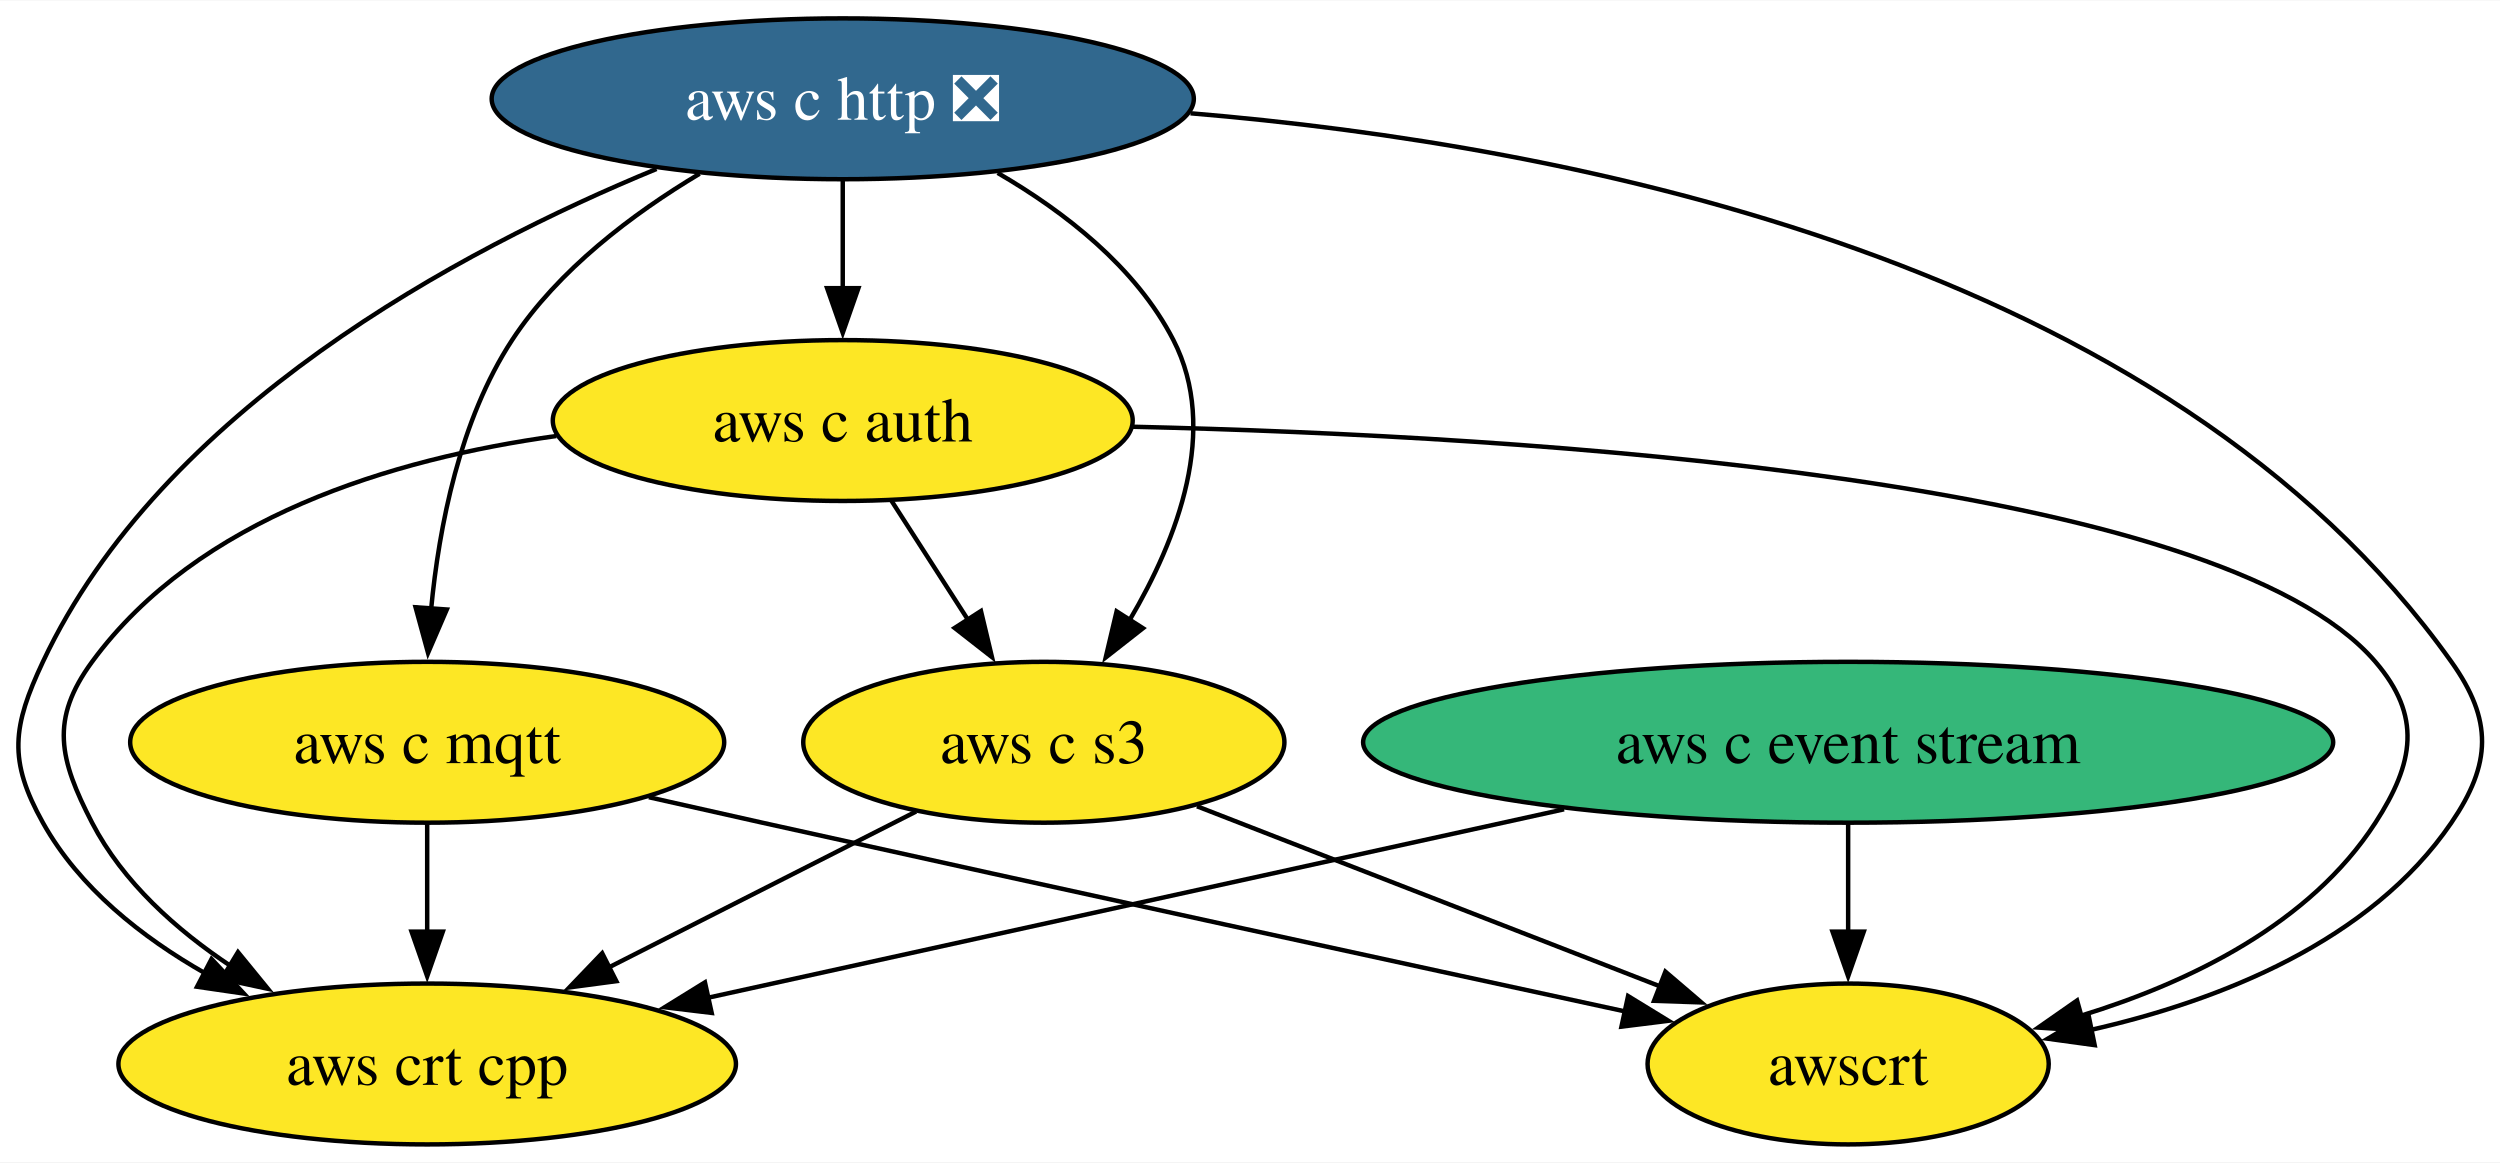
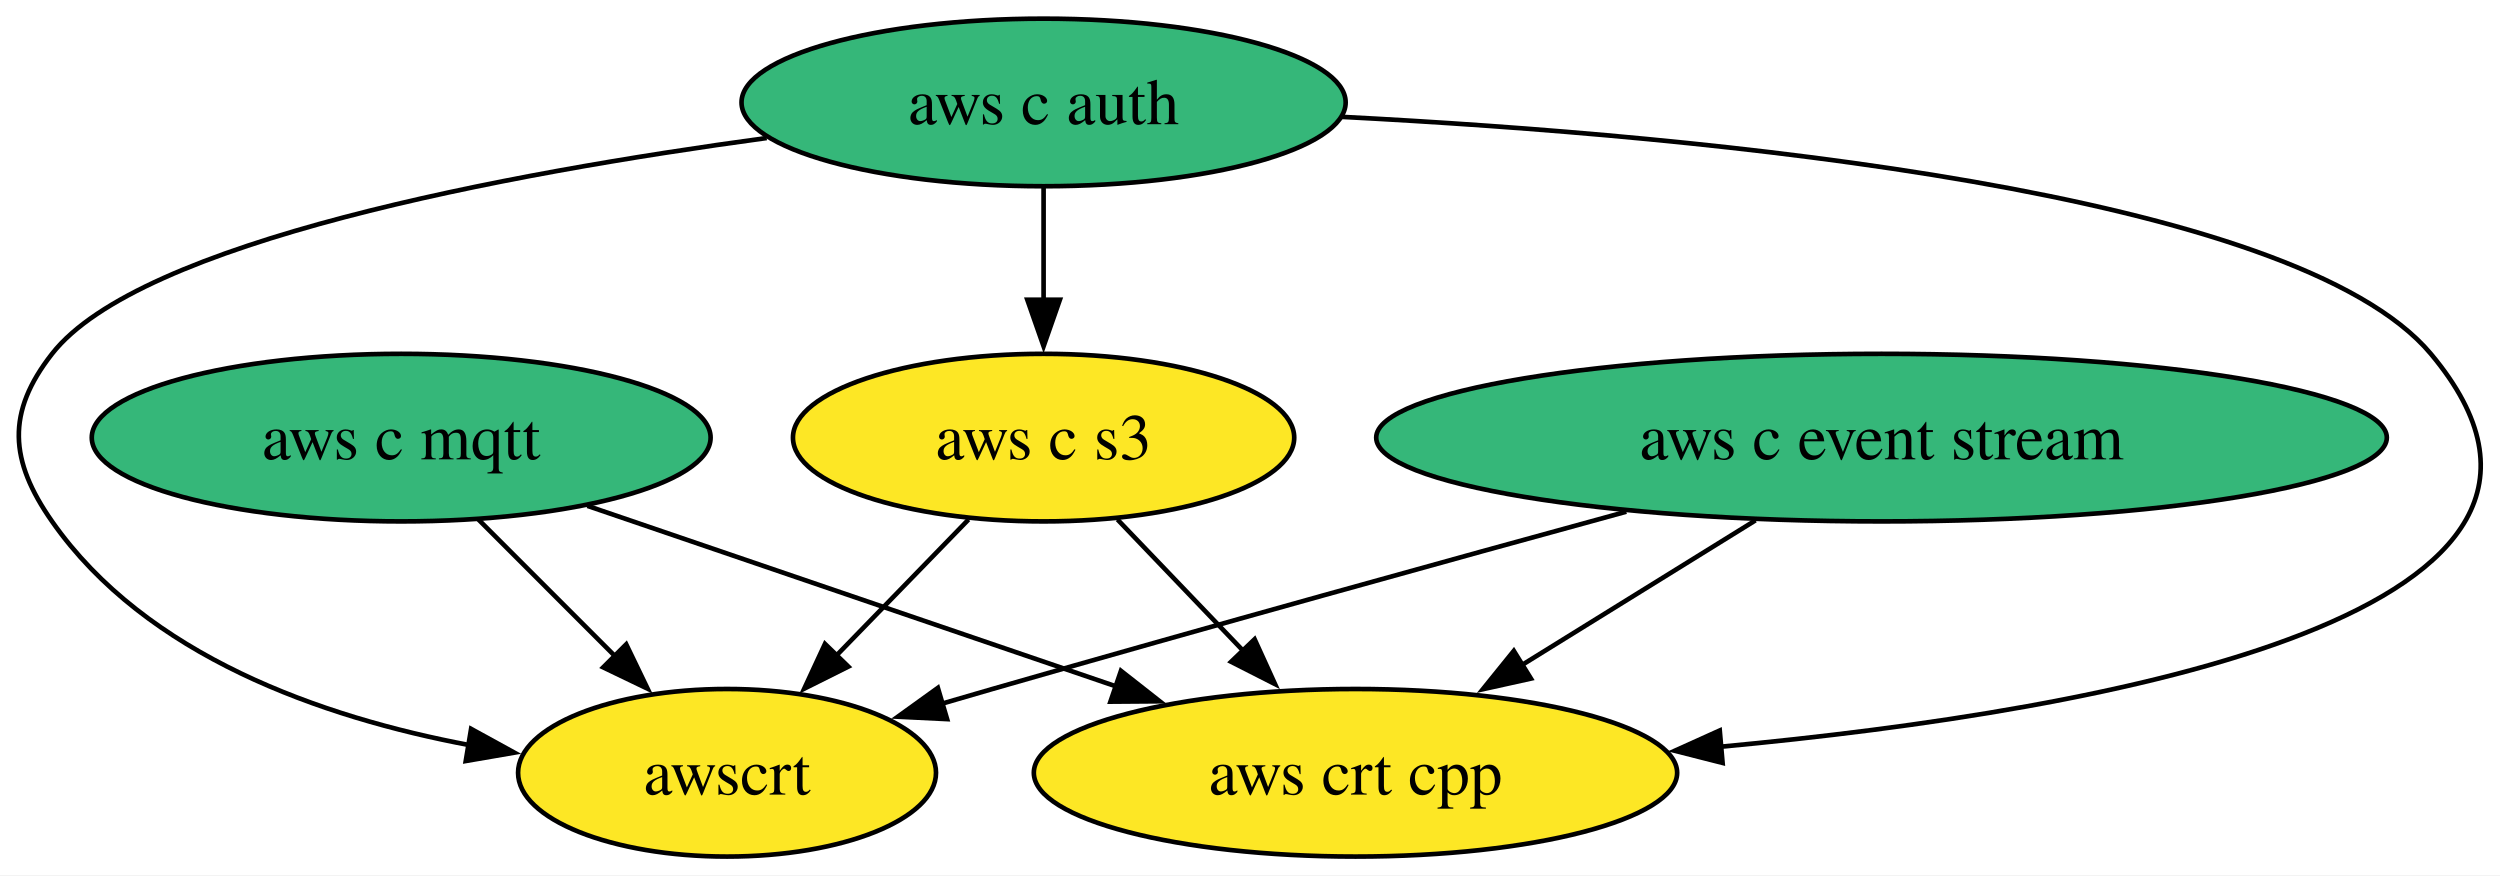
- <svg xmlns="http://www.w3.org/2000/svg" xmlns:xlink="http://www.w3.org/1999/xlink" width="559pt" height="260pt" viewBox="0.00 0.00 559.48 260.00">
-   <g id="graph0" class="graph" transform="scale(1 1) rotate(0) translate(4 256)">
-     <polygon fill="white" stroke="none" points="-4,4 -4,-256 555.48,-256 555.48,4 -4,4" />
+ <svg xmlns="http://www.w3.org/2000/svg" xmlns:xlink="http://www.w3.org/1999/xlink" width="537pt" height="188pt" viewBox="0.00 0.00 537.04 188.00">
+   <g id="graph0" class="graph" transform="scale(1 1) rotate(0) translate(4 184)">
+     <polygon fill="white" stroke="none" points="-4,4 -4,-184 533.04,-184 533.04,4 -4,4" />
    <g id="node1" class="node">
      <g id="a_node1">
        <a xlink:href="https://github.com/conda-forge/aws-c-event-stream-feedstock" xlink:title="aws c event stream">
-           <ellipse fill="#35b779" stroke="black" cx="409.6" cy="-90" rx="108.55" ry="18" />
-           <text text-anchor="middle" x="409.6" y="-85.33" font-family="Times,serif" font-size="14.00">aws c event stream</text>
+           <ellipse fill="#35b779" stroke="black" cx="400.18" cy="-90" rx="108.55" ry="18" />
+           <text text-anchor="middle" x="400.18" y="-85.33" font-family="Times,serif" font-size="14.00">aws c event stream</text>
        </a>
      </g>
    </g>
-     <g id="node5" class="node">
-       <g id="a_node5">
+     <g id="node4" class="node">
+       <g id="a_node4">
        <a xlink:href="https://github.com/conda-forge/aws-crt-cpp-feedstock" xlink:title="aws crt cpp">
-           <ellipse fill="#fde725" stroke="black" cx="91.6" cy="-18" rx="69.1" ry="18" />
-           <text text-anchor="middle" x="91.6" y="-13.32" font-family="Times,serif" font-size="14.00">aws crt cpp</text>
+           <ellipse fill="#fde725" stroke="black" cx="287.18" cy="-18" rx="69.1" ry="18" />
+           <text text-anchor="middle" x="287.18" y="-13.32" font-family="Times,serif" font-size="14.00">aws crt cpp</text>
        </a>
      </g>
    </g>
    <g id="edge1" class="edge">
-       <path fill="none" stroke="black" d="M346.02,-75C290.31,-62.74 209.82,-45.02 154.36,-32.81" />
-       <polygon fill="black" stroke="black" points="155.27,-29.43 144.75,-30.7 153.76,-36.27 155.27,-29.43" />
+       <path fill="none" stroke="black" d="M373.11,-72.23C358.08,-62.92 339.19,-51.22 322.95,-41.16" />
+       <polygon fill="black" stroke="black" points="324.87,-38.24 314.53,-35.95 321.19,-44.19 324.87,-38.24" />
    </g>
-     <g id="node7" class="node">
-       <g id="a_node7">
+     <g id="node6" class="node">
+       <g id="a_node6">
        <a xlink:href="https://github.com/conda-forge/awscrt-feedstock" xlink:title="awscrt">
-           <ellipse fill="#fde725" stroke="black" cx="409.6" cy="-18" rx="44.89" ry="18" />
-           <text text-anchor="middle" x="409.6" y="-13.32" font-family="Times,serif" font-size="14.00">awscrt</text>
+           <ellipse fill="#fde725" stroke="black" cx="152.18" cy="-18" rx="44.89" ry="18" />
+           <text text-anchor="middle" x="152.18" y="-13.32" font-family="Times,serif" font-size="14.00">awscrt</text>
        </a>
      </g>
    </g>
    <g id="edge2" class="edge">
-       <path fill="none" stroke="black" d="M409.6,-71.7C409.6,-64.41 409.6,-55.73 409.6,-47.54" />
-       <polygon fill="black" stroke="black" points="413.1,-47.62 409.6,-37.62 406.1,-47.62 413.1,-47.62" />
+       <path fill="none" stroke="black" d="M345.35,-74.09C307.13,-63.62 254.98,-49.18 209.18,-36 205.65,-34.99 202.01,-33.93 198.35,-32.85" />
+       <polygon fill="black" stroke="black" points="199.45,-29.53 188.87,-30.05 197.47,-36.24 199.45,-29.53" />
    </g>
    <g id="node2" class="node">
      <g id="a_node2">
-         <a xlink:href="https://github.com/conda-forge/aws-c-http-feedstock/pull/187" xlink:title="aws c http ❎">
-           <ellipse fill="#31688e" stroke="black" cx="184.6" cy="-234" rx="78.57" ry="18" />
-           <text text-anchor="middle" x="184.6" y="-229.32" font-family="Times,serif" font-size="14.00" fill="white">aws c http ❎</text>
-         </a>
-       </g>
-     </g>
-     <g id="node3" class="node">
-       <g id="a_node3">
        <a xlink:href="https://github.com/conda-forge/aws-c-mqtt-feedstock" xlink:title="aws c mqtt">
-           <ellipse fill="#fde725" stroke="black" cx="91.6" cy="-90" rx="66.47" ry="18" />
-           <text text-anchor="middle" x="91.6" y="-85.33" font-family="Times,serif" font-size="14.00">aws c mqtt</text>
-         </a>
-       </g>
-     </g>
-     <g id="edge4" class="edge">
-       <path fill="none" stroke="black" d="M152.56,-217.23C137.62,-208.29 120.91,-195.73 110.6,-180 98.89,-162.11 94.25,-138.26 92.48,-119.75" />
-       <polygon fill="black" stroke="black" points="95.99,-119.71 91.79,-109.99 89,-120.21 95.99,-119.71" />
-     </g>
-     <g id="node4" class="node">
-       <g id="a_node4">
-         <a xlink:href="https://github.com/conda-forge/aws-c-auth-feedstock" xlink:title="aws c auth">
-           <ellipse fill="#fde725" stroke="black" cx="184.6" cy="-162" rx="64.89" ry="18" />
-           <text text-anchor="middle" x="184.6" y="-157.32" font-family="Times,serif" font-size="14.00">aws c auth</text>
+           <ellipse fill="#35b779" stroke="black" cx="82.18" cy="-90" rx="66.47" ry="18" />
+           <text text-anchor="middle" x="82.18" y="-85.33" font-family="Times,serif" font-size="14.00">aws c mqtt</text>
        </a>
      </g>
    </g>
    <g id="edge3" class="edge">
-       <path fill="none" stroke="black" d="M184.6,-215.7C184.6,-208.41 184.6,-199.73 184.6,-191.54" />
-       <polygon fill="black" stroke="black" points="188.1,-191.62 184.6,-181.62 181.1,-191.62 188.1,-191.62" />
+       <path fill="none" stroke="black" d="M122.19,-75.34C154.71,-64.23 200.81,-48.49 236.01,-36.47" />
+       <polygon fill="black" stroke="black" points="236.8,-39.9 245.13,-33.36 234.54,-33.28 236.8,-39.9" />
+     </g>
+     <g id="edge4" class="edge">
+       <path fill="none" stroke="black" d="M98.77,-72.41C107.52,-63.66 118.42,-52.75 128.09,-43.08" />
+       <polygon fill="black" stroke="black" points="130.52,-45.6 135.12,-36.06 125.57,-40.65 130.52,-45.6" />
+     </g>
+     <g id="node3" class="node">
+       <g id="a_node3">
+         <a xlink:href="https://github.com/conda-forge/aws-c-auth-feedstock" xlink:title="aws c auth">
+           <ellipse fill="#35b779" stroke="black" cx="220.18" cy="-162" rx="64.89" ry="18" />
+           <text text-anchor="middle" x="220.18" y="-157.32" font-family="Times,serif" font-size="14.00">aws c auth</text>
+         </a>
+       </g>
    </g>
    <g id="edge6" class="edge">
-       <path fill="none" stroke="black" d="M142.92,-218.3C98.89,-200.16 32.23,-164.59 5.6,-108 -1.21,-93.52 -2.2,-85.97 5.6,-72 13.73,-57.44 27.68,-46.39 42.01,-38.24" />
-       <polygon fill="black" stroke="black" points="43.34,-41.5 50.58,-33.76 40.1,-35.29 43.34,-41.5" />
+       <path fill="none" stroke="black" d="M284.29,-158.9C362.79,-154.83 488.94,-142.89 518.18,-108 564.75,-52.41 449.56,-31.44 365.62,-23.6" />
+       <polygon fill="black" stroke="black" points="366.04,-20.12 355.77,-22.73 365.43,-27.09 366.04,-20.12" />
    </g>
-     <g id="node6" class="node">
-       <g id="a_node6">
+     <g id="node5" class="node">
+       <g id="a_node5">
        <a xlink:href="https://github.com/conda-forge/aws-c-s3-feedstock" xlink:title="aws c s3">
-           <ellipse fill="#fde725" stroke="black" cx="229.6" cy="-90" rx="53.84" ry="18" />
-           <text text-anchor="middle" x="229.6" y="-85.33" font-family="Times,serif" font-size="14.00">aws c s3</text>
+           <ellipse fill="#fde725" stroke="black" cx="220.18" cy="-90" rx="53.84" ry="18" />
+           <text text-anchor="middle" x="220.18" y="-85.33" font-family="Times,serif" font-size="14.00">aws c s3</text>
        </a>
      </g>
    </g>
    <g id="edge5" class="edge">
-       <path fill="none" stroke="black" d="M219.27,-217.41C234.25,-208.72 250.23,-196.3 258.6,-180 268.89,-159.97 259.55,-135.55 248.81,-117.36" />
-       <polygon fill="black" stroke="black" points="251.79,-115.52 243.45,-108.98 245.89,-119.29 251.79,-115.52" />
+       <path fill="none" stroke="black" d="M220.18,-143.7C220.18,-136.41 220.18,-127.73 220.18,-119.54" />
+       <polygon fill="black" stroke="black" points="223.68,-119.62 220.18,-109.62 216.68,-119.62 223.68,-119.62" />
    </g>
    <g id="edge7" class="edge">
-       <path fill="none" stroke="black" d="M262.43,-230.76C347.67,-223.64 480.75,-197.76 544.6,-108 553.88,-94.96 553.62,-85.22 544.6,-72 526.49,-45.44 492.86,-32.18 463.7,-25.58" />
-       <polygon fill="black" stroke="black" points="464.77,-22.22 454.27,-23.66 463.37,-29.08 464.77,-22.22" />
+       <path fill="none" stroke="black" d="M160.7,-154.36C104.46,-146.72 25.95,-132.02 7.18,-108 -2.68,-95.39 -1.99,-85.11 7.18,-72 27.37,-43.12 65.08,-29.92 96.98,-23.92" />
+       <polygon fill="black" stroke="black" points="97.2,-27.43 106.49,-22.33 96.05,-20.53 97.2,-27.43" />
    </g>
    <g id="edge8" class="edge">
-       <path fill="none" stroke="black" d="M91.6,-71.7C91.6,-64.41 91.6,-55.73 91.6,-47.54" />
-       <polygon fill="black" stroke="black" points="95.1,-47.62 91.6,-37.62 88.1,-47.62 95.1,-47.62" />
+       <path fill="none" stroke="black" d="M236.05,-72.41C244.11,-63.99 254.07,-53.58 263.06,-44.2" />
+       <polygon fill="black" stroke="black" points="265.51,-46.69 269.9,-37.05 260.46,-41.85 265.51,-46.69" />
    </g>
    <g id="edge9" class="edge">
-       <path fill="none" stroke="black" d="M141.21,-77.7C149.68,-75.78 158.39,-73.83 166.6,-72 233.47,-57.13 310.78,-40.34 359.91,-29.71" />
-       <polygon fill="black" stroke="black" points="360.35,-33.2 369.38,-27.67 358.87,-26.36 360.35,-33.2" />
-     </g>
-     <g id="edge11" class="edge">
-       <path fill="none" stroke="black" d="M120.5,-158.54C83.73,-153.43 40.29,-140.31 16.6,-108 7.14,-95.1 9.25,-86.21 16.6,-72 23.5,-58.69 35.45,-48 47.8,-39.81" />
-       <polygon fill="black" stroke="black" points="49.26,-43.03 55.97,-34.82 45.61,-37.05 49.26,-43.03" />
-     </g>
-     <g id="edge10" class="edge">
-       <path fill="none" stroke="black" d="M195.5,-144.05C200.64,-136.06 206.89,-126.33 212.63,-117.4" />
-       <polygon fill="black" stroke="black" points="215.53,-119.37 217.99,-109.06 209.64,-115.58 215.53,-119.37" />
-     </g>
-     <g id="edge12" class="edge">
-       <path fill="none" stroke="black" d="M249.5,-160.61C338.79,-158.54 492.5,-148.94 527.6,-108 538.02,-95.85 536.3,-85.43 527.6,-72 512.95,-49.35 486.07,-36.29 461.67,-28.8" />
-       <polygon fill="black" stroke="black" points="462.71,-25.46 452.14,-26.15 460.83,-32.21 462.71,-25.46" />
-     </g>
-     <g id="edge13" class="edge">
-       <path fill="none" stroke="black" d="M201.01,-74.5C181.11,-64.4 154.28,-50.79 132.18,-39.58" />
-       <polygon fill="black" stroke="black" points="133.93,-36.54 123.42,-35.14 130.76,-42.79 133.93,-36.54" />
-     </g>
-     <g id="edge14" class="edge">
-       <path fill="none" stroke="black" d="M263.88,-75.67C293.36,-64.21 335.97,-47.64 367.51,-35.37" />
-       <polygon fill="black" stroke="black" points="368.7,-38.66 376.75,-31.78 366.16,-32.14 368.7,-38.66" />
+       <path fill="none" stroke="black" d="M204.06,-72.41C195.56,-63.66 184.96,-52.75 175.57,-43.08" />
+       <polygon fill="black" stroke="black" points="178.24,-40.81 168.76,-36.07 173.22,-45.69 178.24,-40.81" />
    </g>
  </g>
</svg>
